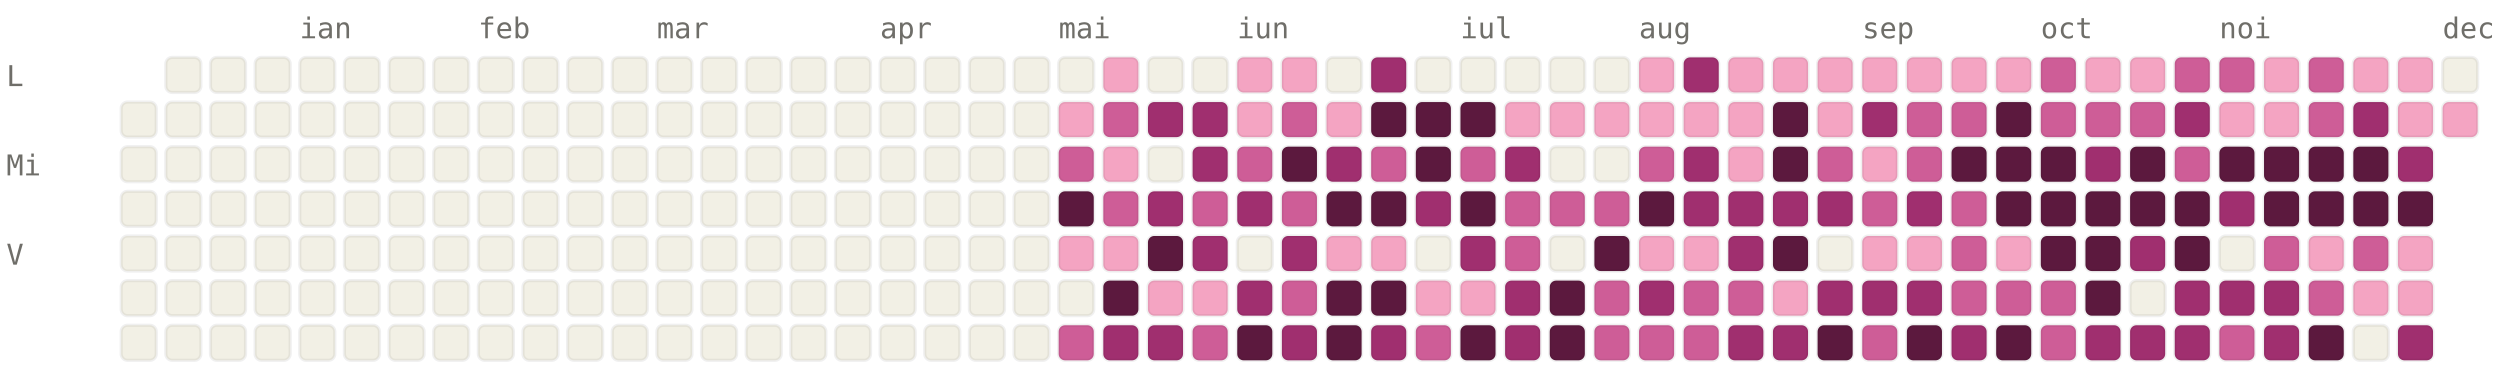
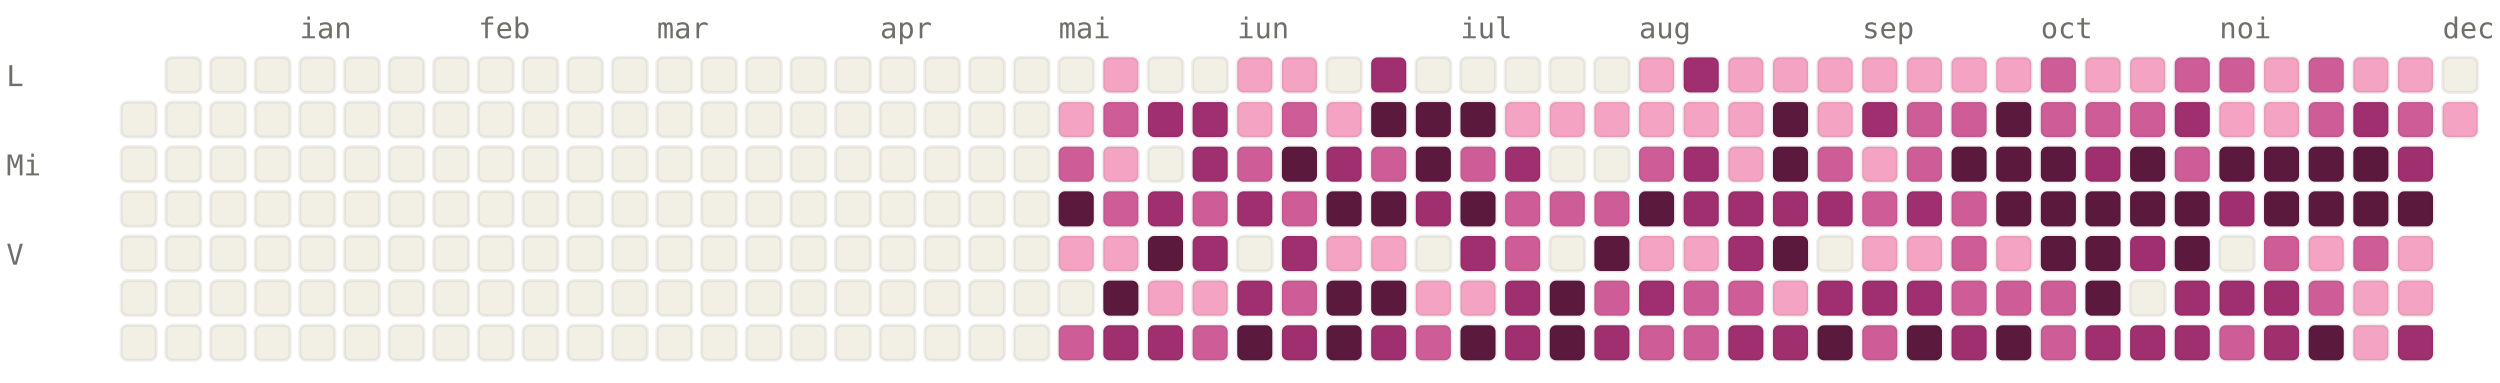
<svg xmlns="http://www.w3.org/2000/svg" viewBox="0 0 784 120" width="784" height="120" font-family="ui-monospace, SFMono-Regular, Menlo, monospace" font-size="9">
  <style>.l0{fill:#F2F0E5;stroke:rgba(0,0,0,0.06)}.l1{fill:#F4A4C2;stroke:rgba(0,0,0,0.06)}.l2{fill:#CE5D97;stroke:rgba(0,0,0,0.06)}.l3{fill:#A02F6F;stroke:rgba(0,0,0,0.06)}.l4{fill:#5C193E;stroke:rgba(0,0,0,0.06)}.lbl{fill:#6F6E69}@media (prefers-color-scheme: dark){.l0{fill:#1C1B1A;stroke:rgba(255,255,255,0.04)}.l1{fill:#451033;stroke:rgba(255,255,255,0.04)}.l2{fill:#751F4F;stroke:rgba(255,255,255,0.04)}.l3{fill:#CE5D97;stroke:rgba(255,255,255,0.04)}.l4{fill:#F4A4C2;stroke:rgba(255,255,255,0.04)}.lbl{fill:#878580}}</style>
  <text x="94" y="12" class="lbl">ian</text>
  <text x="150" y="12" class="lbl">feb</text>
  <text x="206" y="12" class="lbl">mar</text>
  <text x="276" y="12" class="lbl">apr</text>
  <text x="332" y="12" class="lbl">mai</text>
  <text x="388" y="12" class="lbl">iun</text>
  <text x="458" y="12" class="lbl">iul</text>
  <text x="514" y="12" class="lbl">aug</text>
  <text x="584" y="12" class="lbl">sep</text>
  <text x="640" y="12" class="lbl">oct</text>
  <text x="696" y="12" class="lbl">noi</text>
  <text x="766" y="12" class="lbl">dec</text>
  <text x="2" y="27" class="lbl">L</text>
  <text x="2" y="55" class="lbl">Mi</text>
  <text x="2" y="83" class="lbl">V</text>
  <rect x="38" y="32" width="11" height="11" rx="2" ry="2" class="l0" />
  <rect x="38" y="46" width="11" height="11" rx="2" ry="2" class="l0" />
  <rect x="38" y="60" width="11" height="11" rx="2" ry="2" class="l0" />
  <rect x="38" y="74" width="11" height="11" rx="2" ry="2" class="l0" />
  <rect x="38" y="88" width="11" height="11" rx="2" ry="2" class="l0" />
  <rect x="38" y="102" width="11" height="11" rx="2" ry="2" class="l0" />
  <rect x="52" y="18" width="11" height="11" rx="2" ry="2" class="l0" />
  <rect x="52" y="32" width="11" height="11" rx="2" ry="2" class="l0" />
  <rect x="52" y="46" width="11" height="11" rx="2" ry="2" class="l0" />
  <rect x="52" y="60" width="11" height="11" rx="2" ry="2" class="l0" />
  <rect x="52" y="74" width="11" height="11" rx="2" ry="2" class="l0" />
  <rect x="52" y="88" width="11" height="11" rx="2" ry="2" class="l0" />
  <rect x="52" y="102" width="11" height="11" rx="2" ry="2" class="l0" />
  <rect x="66" y="18" width="11" height="11" rx="2" ry="2" class="l0" />
  <rect x="66" y="32" width="11" height="11" rx="2" ry="2" class="l0" />
  <rect x="66" y="46" width="11" height="11" rx="2" ry="2" class="l0" />
  <rect x="66" y="60" width="11" height="11" rx="2" ry="2" class="l0" />
  <rect x="66" y="74" width="11" height="11" rx="2" ry="2" class="l0" />
  <rect x="66" y="88" width="11" height="11" rx="2" ry="2" class="l0" />
  <rect x="66" y="102" width="11" height="11" rx="2" ry="2" class="l0" />
  <rect x="80" y="18" width="11" height="11" rx="2" ry="2" class="l0" />
  <rect x="80" y="32" width="11" height="11" rx="2" ry="2" class="l0" />
  <rect x="80" y="46" width="11" height="11" rx="2" ry="2" class="l0" />
  <rect x="80" y="60" width="11" height="11" rx="2" ry="2" class="l0" />
  <rect x="80" y="74" width="11" height="11" rx="2" ry="2" class="l0" />
  <rect x="80" y="88" width="11" height="11" rx="2" ry="2" class="l0" />
  <rect x="80" y="102" width="11" height="11" rx="2" ry="2" class="l0" />
  <rect x="94" y="18" width="11" height="11" rx="2" ry="2" class="l0" />
  <rect x="94" y="32" width="11" height="11" rx="2" ry="2" class="l0" />
  <rect x="94" y="46" width="11" height="11" rx="2" ry="2" class="l0" />
  <rect x="94" y="60" width="11" height="11" rx="2" ry="2" class="l0" />
  <rect x="94" y="74" width="11" height="11" rx="2" ry="2" class="l0" />
  <rect x="94" y="88" width="11" height="11" rx="2" ry="2" class="l0" />
  <rect x="94" y="102" width="11" height="11" rx="2" ry="2" class="l0" />
  <rect x="108" y="18" width="11" height="11" rx="2" ry="2" class="l0" />
  <rect x="108" y="32" width="11" height="11" rx="2" ry="2" class="l0" />
  <rect x="108" y="46" width="11" height="11" rx="2" ry="2" class="l0" />
  <rect x="108" y="60" width="11" height="11" rx="2" ry="2" class="l0" />
  <rect x="108" y="74" width="11" height="11" rx="2" ry="2" class="l0" />
  <rect x="108" y="88" width="11" height="11" rx="2" ry="2" class="l0" />
  <rect x="108" y="102" width="11" height="11" rx="2" ry="2" class="l0" />
  <rect x="122" y="18" width="11" height="11" rx="2" ry="2" class="l0" />
  <rect x="122" y="32" width="11" height="11" rx="2" ry="2" class="l0" />
  <rect x="122" y="46" width="11" height="11" rx="2" ry="2" class="l0" />
  <rect x="122" y="60" width="11" height="11" rx="2" ry="2" class="l0" />
  <rect x="122" y="74" width="11" height="11" rx="2" ry="2" class="l0" />
  <rect x="122" y="88" width="11" height="11" rx="2" ry="2" class="l0" />
  <rect x="122" y="102" width="11" height="11" rx="2" ry="2" class="l0" />
  <rect x="136" y="18" width="11" height="11" rx="2" ry="2" class="l0" />
  <rect x="136" y="32" width="11" height="11" rx="2" ry="2" class="l0" />
  <rect x="136" y="46" width="11" height="11" rx="2" ry="2" class="l0" />
  <rect x="136" y="60" width="11" height="11" rx="2" ry="2" class="l0" />
  <rect x="136" y="74" width="11" height="11" rx="2" ry="2" class="l0" />
  <rect x="136" y="88" width="11" height="11" rx="2" ry="2" class="l0" />
  <rect x="136" y="102" width="11" height="11" rx="2" ry="2" class="l0" />
  <rect x="150" y="18" width="11" height="11" rx="2" ry="2" class="l0" />
  <rect x="150" y="32" width="11" height="11" rx="2" ry="2" class="l0" />
  <rect x="150" y="46" width="11" height="11" rx="2" ry="2" class="l0" />
  <rect x="150" y="60" width="11" height="11" rx="2" ry="2" class="l0" />
  <rect x="150" y="74" width="11" height="11" rx="2" ry="2" class="l0" />
  <rect x="150" y="88" width="11" height="11" rx="2" ry="2" class="l0" />
  <rect x="150" y="102" width="11" height="11" rx="2" ry="2" class="l0" />
  <rect x="164" y="18" width="11" height="11" rx="2" ry="2" class="l0" />
  <rect x="164" y="32" width="11" height="11" rx="2" ry="2" class="l0" />
  <rect x="164" y="46" width="11" height="11" rx="2" ry="2" class="l0" />
  <rect x="164" y="60" width="11" height="11" rx="2" ry="2" class="l0" />
  <rect x="164" y="74" width="11" height="11" rx="2" ry="2" class="l0" />
  <rect x="164" y="88" width="11" height="11" rx="2" ry="2" class="l0" />
  <rect x="164" y="102" width="11" height="11" rx="2" ry="2" class="l0" />
  <rect x="178" y="18" width="11" height="11" rx="2" ry="2" class="l0" />
  <rect x="178" y="32" width="11" height="11" rx="2" ry="2" class="l0" />
  <rect x="178" y="46" width="11" height="11" rx="2" ry="2" class="l0" />
  <rect x="178" y="60" width="11" height="11" rx="2" ry="2" class="l0" />
  <rect x="178" y="74" width="11" height="11" rx="2" ry="2" class="l0" />
  <rect x="178" y="88" width="11" height="11" rx="2" ry="2" class="l0" />
  <rect x="178" y="102" width="11" height="11" rx="2" ry="2" class="l0" />
  <rect x="192" y="18" width="11" height="11" rx="2" ry="2" class="l0" />
  <rect x="192" y="32" width="11" height="11" rx="2" ry="2" class="l0" />
  <rect x="192" y="46" width="11" height="11" rx="2" ry="2" class="l0" />
  <rect x="192" y="60" width="11" height="11" rx="2" ry="2" class="l0" />
  <rect x="192" y="74" width="11" height="11" rx="2" ry="2" class="l0" />
  <rect x="192" y="88" width="11" height="11" rx="2" ry="2" class="l0" />
  <rect x="192" y="102" width="11" height="11" rx="2" ry="2" class="l0" />
  <rect x="206" y="18" width="11" height="11" rx="2" ry="2" class="l0" />
  <rect x="206" y="32" width="11" height="11" rx="2" ry="2" class="l0" />
  <rect x="206" y="46" width="11" height="11" rx="2" ry="2" class="l0" />
  <rect x="206" y="60" width="11" height="11" rx="2" ry="2" class="l0" />
  <rect x="206" y="74" width="11" height="11" rx="2" ry="2" class="l0" />
  <rect x="206" y="88" width="11" height="11" rx="2" ry="2" class="l0" />
  <rect x="206" y="102" width="11" height="11" rx="2" ry="2" class="l0" />
  <rect x="220" y="18" width="11" height="11" rx="2" ry="2" class="l0" />
  <rect x="220" y="32" width="11" height="11" rx="2" ry="2" class="l0" />
  <rect x="220" y="46" width="11" height="11" rx="2" ry="2" class="l0" />
  <rect x="220" y="60" width="11" height="11" rx="2" ry="2" class="l0" />
  <rect x="220" y="74" width="11" height="11" rx="2" ry="2" class="l0" />
  <rect x="220" y="88" width="11" height="11" rx="2" ry="2" class="l0" />
  <rect x="220" y="102" width="11" height="11" rx="2" ry="2" class="l0" />
  <rect x="234" y="18" width="11" height="11" rx="2" ry="2" class="l0" />
  <rect x="234" y="32" width="11" height="11" rx="2" ry="2" class="l0" />
  <rect x="234" y="46" width="11" height="11" rx="2" ry="2" class="l0" />
  <rect x="234" y="60" width="11" height="11" rx="2" ry="2" class="l0" />
  <rect x="234" y="74" width="11" height="11" rx="2" ry="2" class="l0" />
  <rect x="234" y="88" width="11" height="11" rx="2" ry="2" class="l0" />
  <rect x="234" y="102" width="11" height="11" rx="2" ry="2" class="l0" />
  <rect x="248" y="18" width="11" height="11" rx="2" ry="2" class="l0" />
  <rect x="248" y="32" width="11" height="11" rx="2" ry="2" class="l0" />
  <rect x="248" y="46" width="11" height="11" rx="2" ry="2" class="l0" />
  <rect x="248" y="60" width="11" height="11" rx="2" ry="2" class="l0" />
  <rect x="248" y="74" width="11" height="11" rx="2" ry="2" class="l0" />
  <rect x="248" y="88" width="11" height="11" rx="2" ry="2" class="l0" />
  <rect x="248" y="102" width="11" height="11" rx="2" ry="2" class="l0" />
  <rect x="262" y="18" width="11" height="11" rx="2" ry="2" class="l0" />
  <rect x="262" y="32" width="11" height="11" rx="2" ry="2" class="l0" />
  <rect x="262" y="46" width="11" height="11" rx="2" ry="2" class="l0" />
  <rect x="262" y="60" width="11" height="11" rx="2" ry="2" class="l0" />
  <rect x="262" y="74" width="11" height="11" rx="2" ry="2" class="l0" />
  <rect x="262" y="88" width="11" height="11" rx="2" ry="2" class="l0" />
  <rect x="262" y="102" width="11" height="11" rx="2" ry="2" class="l0" />
  <rect x="276" y="18" width="11" height="11" rx="2" ry="2" class="l0" />
  <rect x="276" y="32" width="11" height="11" rx="2" ry="2" class="l0" />
  <rect x="276" y="46" width="11" height="11" rx="2" ry="2" class="l0" />
  <rect x="276" y="60" width="11" height="11" rx="2" ry="2" class="l0" />
  <rect x="276" y="74" width="11" height="11" rx="2" ry="2" class="l0" />
  <rect x="276" y="88" width="11" height="11" rx="2" ry="2" class="l0" />
  <rect x="276" y="102" width="11" height="11" rx="2" ry="2" class="l0" />
  <rect x="290" y="18" width="11" height="11" rx="2" ry="2" class="l0" />
  <rect x="290" y="32" width="11" height="11" rx="2" ry="2" class="l0" />
  <rect x="290" y="46" width="11" height="11" rx="2" ry="2" class="l0" />
  <rect x="290" y="60" width="11" height="11" rx="2" ry="2" class="l0" />
  <rect x="290" y="74" width="11" height="11" rx="2" ry="2" class="l0" />
  <rect x="290" y="88" width="11" height="11" rx="2" ry="2" class="l0" />
  <rect x="290" y="102" width="11" height="11" rx="2" ry="2" class="l0" />
  <rect x="304" y="18" width="11" height="11" rx="2" ry="2" class="l0" />
  <rect x="304" y="32" width="11" height="11" rx="2" ry="2" class="l0" />
  <rect x="304" y="46" width="11" height="11" rx="2" ry="2" class="l0" />
  <rect x="304" y="60" width="11" height="11" rx="2" ry="2" class="l0" />
  <rect x="304" y="74" width="11" height="11" rx="2" ry="2" class="l0" />
  <rect x="304" y="88" width="11" height="11" rx="2" ry="2" class="l0" />
  <rect x="304" y="102" width="11" height="11" rx="2" ry="2" class="l0" />
  <rect x="318" y="18" width="11" height="11" rx="2" ry="2" class="l0" />
  <rect x="318" y="32" width="11" height="11" rx="2" ry="2" class="l0" />
  <rect x="318" y="46" width="11" height="11" rx="2" ry="2" class="l0" />
  <rect x="318" y="60" width="11" height="11" rx="2" ry="2" class="l0" />
  <rect x="318" y="74" width="11" height="11" rx="2" ry="2" class="l0" />
  <rect x="318" y="88" width="11" height="11" rx="2" ry="2" class="l0" />
  <rect x="318" y="102" width="11" height="11" rx="2" ry="2" class="l0" />
  <rect x="332" y="18" width="11" height="11" rx="2" ry="2" class="l0" />
  <rect x="332" y="32" width="11" height="11" rx="2" ry="2" class="l1" />
  <rect x="332" y="46" width="11" height="11" rx="2" ry="2" class="l2" />
  <rect x="332" y="60" width="11" height="11" rx="2" ry="2" class="l4" />
  <rect x="332" y="74" width="11" height="11" rx="2" ry="2" class="l1" />
  <rect x="332" y="88" width="11" height="11" rx="2" ry="2" class="l0" />
  <rect x="332" y="102" width="11" height="11" rx="2" ry="2" class="l2" />
  <rect x="346" y="18" width="11" height="11" rx="2" ry="2" class="l1" />
  <rect x="346" y="32" width="11" height="11" rx="2" ry="2" class="l2" />
  <rect x="346" y="46" width="11" height="11" rx="2" ry="2" class="l1" />
  <rect x="346" y="60" width="11" height="11" rx="2" ry="2" class="l2" />
  <rect x="346" y="74" width="11" height="11" rx="2" ry="2" class="l1" />
  <rect x="346" y="88" width="11" height="11" rx="2" ry="2" class="l4" />
  <rect x="346" y="102" width="11" height="11" rx="2" ry="2" class="l3" />
  <rect x="360" y="18" width="11" height="11" rx="2" ry="2" class="l0" />
  <rect x="360" y="32" width="11" height="11" rx="2" ry="2" class="l3" />
  <rect x="360" y="46" width="11" height="11" rx="2" ry="2" class="l0" />
  <rect x="360" y="60" width="11" height="11" rx="2" ry="2" class="l3" />
  <rect x="360" y="74" width="11" height="11" rx="2" ry="2" class="l4" />
  <rect x="360" y="88" width="11" height="11" rx="2" ry="2" class="l1" />
  <rect x="360" y="102" width="11" height="11" rx="2" ry="2" class="l3" />
  <rect x="374" y="18" width="11" height="11" rx="2" ry="2" class="l0" />
  <rect x="374" y="32" width="11" height="11" rx="2" ry="2" class="l3" />
  <rect x="374" y="46" width="11" height="11" rx="2" ry="2" class="l3" />
  <rect x="374" y="60" width="11" height="11" rx="2" ry="2" class="l2" />
  <rect x="374" y="74" width="11" height="11" rx="2" ry="2" class="l3" />
  <rect x="374" y="88" width="11" height="11" rx="2" ry="2" class="l1" />
  <rect x="374" y="102" width="11" height="11" rx="2" ry="2" class="l2" />
  <rect x="388" y="18" width="11" height="11" rx="2" ry="2" class="l1" />
  <rect x="388" y="32" width="11" height="11" rx="2" ry="2" class="l1" />
  <rect x="388" y="46" width="11" height="11" rx="2" ry="2" class="l2" />
  <rect x="388" y="60" width="11" height="11" rx="2" ry="2" class="l3" />
  <rect x="388" y="74" width="11" height="11" rx="2" ry="2" class="l0" />
  <rect x="388" y="88" width="11" height="11" rx="2" ry="2" class="l3" />
  <rect x="388" y="102" width="11" height="11" rx="2" ry="2" class="l4" />
  <rect x="402" y="18" width="11" height="11" rx="2" ry="2" class="l1" />
  <rect x="402" y="32" width="11" height="11" rx="2" ry="2" class="l2" />
  <rect x="402" y="46" width="11" height="11" rx="2" ry="2" class="l4" />
  <rect x="402" y="60" width="11" height="11" rx="2" ry="2" class="l2" />
  <rect x="402" y="74" width="11" height="11" rx="2" ry="2" class="l3" />
  <rect x="402" y="88" width="11" height="11" rx="2" ry="2" class="l2" />
  <rect x="402" y="102" width="11" height="11" rx="2" ry="2" class="l3" />
  <rect x="416" y="18" width="11" height="11" rx="2" ry="2" class="l0" />
  <rect x="416" y="32" width="11" height="11" rx="2" ry="2" class="l1" />
  <rect x="416" y="46" width="11" height="11" rx="2" ry="2" class="l3" />
  <rect x="416" y="60" width="11" height="11" rx="2" ry="2" class="l4" />
  <rect x="416" y="74" width="11" height="11" rx="2" ry="2" class="l1" />
  <rect x="416" y="88" width="11" height="11" rx="2" ry="2" class="l4" />
  <rect x="416" y="102" width="11" height="11" rx="2" ry="2" class="l4" />
  <rect x="430" y="18" width="11" height="11" rx="2" ry="2" class="l3" />
  <rect x="430" y="32" width="11" height="11" rx="2" ry="2" class="l4" />
  <rect x="430" y="46" width="11" height="11" rx="2" ry="2" class="l2" />
  <rect x="430" y="60" width="11" height="11" rx="2" ry="2" class="l4" />
  <rect x="430" y="74" width="11" height="11" rx="2" ry="2" class="l1" />
  <rect x="430" y="88" width="11" height="11" rx="2" ry="2" class="l4" />
  <rect x="430" y="102" width="11" height="11" rx="2" ry="2" class="l3" />
  <rect x="444" y="18" width="11" height="11" rx="2" ry="2" class="l0" />
  <rect x="444" y="32" width="11" height="11" rx="2" ry="2" class="l4" />
  <rect x="444" y="46" width="11" height="11" rx="2" ry="2" class="l4" />
  <rect x="444" y="60" width="11" height="11" rx="2" ry="2" class="l3" />
  <rect x="444" y="74" width="11" height="11" rx="2" ry="2" class="l0" />
  <rect x="444" y="88" width="11" height="11" rx="2" ry="2" class="l1" />
  <rect x="444" y="102" width="11" height="11" rx="2" ry="2" class="l2" />
  <rect x="458" y="18" width="11" height="11" rx="2" ry="2" class="l0" />
  <rect x="458" y="32" width="11" height="11" rx="2" ry="2" class="l4" />
  <rect x="458" y="46" width="11" height="11" rx="2" ry="2" class="l2" />
  <rect x="458" y="60" width="11" height="11" rx="2" ry="2" class="l4" />
  <rect x="458" y="74" width="11" height="11" rx="2" ry="2" class="l3" />
  <rect x="458" y="88" width="11" height="11" rx="2" ry="2" class="l1" />
  <rect x="458" y="102" width="11" height="11" rx="2" ry="2" class="l4" />
  <rect x="472" y="18" width="11" height="11" rx="2" ry="2" class="l0" />
  <rect x="472" y="32" width="11" height="11" rx="2" ry="2" class="l1" />
  <rect x="472" y="46" width="11" height="11" rx="2" ry="2" class="l3" />
  <rect x="472" y="60" width="11" height="11" rx="2" ry="2" class="l2" />
  <rect x="472" y="74" width="11" height="11" rx="2" ry="2" class="l2" />
  <rect x="472" y="88" width="11" height="11" rx="2" ry="2" class="l3" />
  <rect x="472" y="102" width="11" height="11" rx="2" ry="2" class="l3" />
  <rect x="486" y="18" width="11" height="11" rx="2" ry="2" class="l0" />
  <rect x="486" y="32" width="11" height="11" rx="2" ry="2" class="l1" />
  <rect x="486" y="46" width="11" height="11" rx="2" ry="2" class="l0" />
  <rect x="486" y="60" width="11" height="11" rx="2" ry="2" class="l2" />
  <rect x="486" y="74" width="11" height="11" rx="2" ry="2" class="l0" />
  <rect x="486" y="88" width="11" height="11" rx="2" ry="2" class="l4" />
  <rect x="486" y="102" width="11" height="11" rx="2" ry="2" class="l4" />
  <rect x="500" y="18" width="11" height="11" rx="2" ry="2" class="l0" />
  <rect x="500" y="32" width="11" height="11" rx="2" ry="2" class="l1" />
  <rect x="500" y="46" width="11" height="11" rx="2" ry="2" class="l0" />
  <rect x="500" y="60" width="11" height="11" rx="2" ry="2" class="l2" />
  <rect x="500" y="74" width="11" height="11" rx="2" ry="2" class="l4" />
  <rect x="500" y="88" width="11" height="11" rx="2" ry="2" class="l2" />
-   <rect x="500" y="102" width="11" height="11" rx="2" ry="2" class="l2" />
+   <rect x="500" y="102" width="11" height="11" rx="2" ry="2" class="l3" />
  <rect x="514" y="18" width="11" height="11" rx="2" ry="2" class="l1" />
  <rect x="514" y="32" width="11" height="11" rx="2" ry="2" class="l1" />
  <rect x="514" y="46" width="11" height="11" rx="2" ry="2" class="l2" />
  <rect x="514" y="60" width="11" height="11" rx="2" ry="2" class="l4" />
  <rect x="514" y="74" width="11" height="11" rx="2" ry="2" class="l1" />
  <rect x="514" y="88" width="11" height="11" rx="2" ry="2" class="l3" />
  <rect x="514" y="102" width="11" height="11" rx="2" ry="2" class="l2" />
  <rect x="528" y="18" width="11" height="11" rx="2" ry="2" class="l3" />
  <rect x="528" y="32" width="11" height="11" rx="2" ry="2" class="l1" />
  <rect x="528" y="46" width="11" height="11" rx="2" ry="2" class="l3" />
  <rect x="528" y="60" width="11" height="11" rx="2" ry="2" class="l3" />
  <rect x="528" y="74" width="11" height="11" rx="2" ry="2" class="l1" />
  <rect x="528" y="88" width="11" height="11" rx="2" ry="2" class="l2" />
  <rect x="528" y="102" width="11" height="11" rx="2" ry="2" class="l2" />
  <rect x="542" y="18" width="11" height="11" rx="2" ry="2" class="l1" />
  <rect x="542" y="32" width="11" height="11" rx="2" ry="2" class="l1" />
  <rect x="542" y="46" width="11" height="11" rx="2" ry="2" class="l1" />
  <rect x="542" y="60" width="11" height="11" rx="2" ry="2" class="l3" />
  <rect x="542" y="74" width="11" height="11" rx="2" ry="2" class="l3" />
  <rect x="542" y="88" width="11" height="11" rx="2" ry="2" class="l2" />
  <rect x="542" y="102" width="11" height="11" rx="2" ry="2" class="l3" />
  <rect x="556" y="18" width="11" height="11" rx="2" ry="2" class="l1" />
  <rect x="556" y="32" width="11" height="11" rx="2" ry="2" class="l4" />
  <rect x="556" y="46" width="11" height="11" rx="2" ry="2" class="l4" />
  <rect x="556" y="60" width="11" height="11" rx="2" ry="2" class="l3" />
  <rect x="556" y="74" width="11" height="11" rx="2" ry="2" class="l4" />
  <rect x="556" y="88" width="11" height="11" rx="2" ry="2" class="l1" />
  <rect x="556" y="102" width="11" height="11" rx="2" ry="2" class="l3" />
  <rect x="570" y="18" width="11" height="11" rx="2" ry="2" class="l1" />
  <rect x="570" y="32" width="11" height="11" rx="2" ry="2" class="l1" />
  <rect x="570" y="46" width="11" height="11" rx="2" ry="2" class="l2" />
  <rect x="570" y="60" width="11" height="11" rx="2" ry="2" class="l3" />
  <rect x="570" y="74" width="11" height="11" rx="2" ry="2" class="l0" />
  <rect x="570" y="88" width="11" height="11" rx="2" ry="2" class="l3" />
  <rect x="570" y="102" width="11" height="11" rx="2" ry="2" class="l4" />
  <rect x="584" y="18" width="11" height="11" rx="2" ry="2" class="l1" />
  <rect x="584" y="32" width="11" height="11" rx="2" ry="2" class="l3" />
  <rect x="584" y="46" width="11" height="11" rx="2" ry="2" class="l1" />
  <rect x="584" y="60" width="11" height="11" rx="2" ry="2" class="l2" />
  <rect x="584" y="74" width="11" height="11" rx="2" ry="2" class="l1" />
  <rect x="584" y="88" width="11" height="11" rx="2" ry="2" class="l3" />
  <rect x="584" y="102" width="11" height="11" rx="2" ry="2" class="l2" />
  <rect x="598" y="18" width="11" height="11" rx="2" ry="2" class="l1" />
  <rect x="598" y="32" width="11" height="11" rx="2" ry="2" class="l2" />
  <rect x="598" y="46" width="11" height="11" rx="2" ry="2" class="l2" />
  <rect x="598" y="60" width="11" height="11" rx="2" ry="2" class="l3" />
  <rect x="598" y="74" width="11" height="11" rx="2" ry="2" class="l1" />
  <rect x="598" y="88" width="11" height="11" rx="2" ry="2" class="l3" />
  <rect x="598" y="102" width="11" height="11" rx="2" ry="2" class="l4" />
  <rect x="612" y="18" width="11" height="11" rx="2" ry="2" class="l1" />
  <rect x="612" y="32" width="11" height="11" rx="2" ry="2" class="l2" />
  <rect x="612" y="46" width="11" height="11" rx="2" ry="2" class="l4" />
  <rect x="612" y="60" width="11" height="11" rx="2" ry="2" class="l2" />
  <rect x="612" y="74" width="11" height="11" rx="2" ry="2" class="l2" />
  <rect x="612" y="88" width="11" height="11" rx="2" ry="2" class="l2" />
  <rect x="612" y="102" width="11" height="11" rx="2" ry="2" class="l3" />
  <rect x="626" y="18" width="11" height="11" rx="2" ry="2" class="l1" />
  <rect x="626" y="32" width="11" height="11" rx="2" ry="2" class="l4" />
  <rect x="626" y="46" width="11" height="11" rx="2" ry="2" class="l4" />
  <rect x="626" y="60" width="11" height="11" rx="2" ry="2" class="l4" />
  <rect x="626" y="74" width="11" height="11" rx="2" ry="2" class="l1" />
  <rect x="626" y="88" width="11" height="11" rx="2" ry="2" class="l2" />
  <rect x="626" y="102" width="11" height="11" rx="2" ry="2" class="l4" />
  <rect x="640" y="18" width="11" height="11" rx="2" ry="2" class="l2" />
  <rect x="640" y="32" width="11" height="11" rx="2" ry="2" class="l2" />
  <rect x="640" y="46" width="11" height="11" rx="2" ry="2" class="l4" />
  <rect x="640" y="60" width="11" height="11" rx="2" ry="2" class="l4" />
  <rect x="640" y="74" width="11" height="11" rx="2" ry="2" class="l4" />
  <rect x="640" y="88" width="11" height="11" rx="2" ry="2" class="l2" />
  <rect x="640" y="102" width="11" height="11" rx="2" ry="2" class="l2" />
  <rect x="654" y="18" width="11" height="11" rx="2" ry="2" class="l1" />
  <rect x="654" y="32" width="11" height="11" rx="2" ry="2" class="l2" />
  <rect x="654" y="46" width="11" height="11" rx="2" ry="2" class="l3" />
  <rect x="654" y="60" width="11" height="11" rx="2" ry="2" class="l4" />
  <rect x="654" y="74" width="11" height="11" rx="2" ry="2" class="l4" />
  <rect x="654" y="88" width="11" height="11" rx="2" ry="2" class="l4" />
  <rect x="654" y="102" width="11" height="11" rx="2" ry="2" class="l3" />
  <rect x="668" y="18" width="11" height="11" rx="2" ry="2" class="l1" />
  <rect x="668" y="32" width="11" height="11" rx="2" ry="2" class="l2" />
  <rect x="668" y="46" width="11" height="11" rx="2" ry="2" class="l4" />
  <rect x="668" y="60" width="11" height="11" rx="2" ry="2" class="l4" />
  <rect x="668" y="74" width="11" height="11" rx="2" ry="2" class="l3" />
  <rect x="668" y="88" width="11" height="11" rx="2" ry="2" class="l0" />
  <rect x="668" y="102" width="11" height="11" rx="2" ry="2" class="l3" />
  <rect x="682" y="18" width="11" height="11" rx="2" ry="2" class="l2" />
  <rect x="682" y="32" width="11" height="11" rx="2" ry="2" class="l3" />
  <rect x="682" y="46" width="11" height="11" rx="2" ry="2" class="l2" />
  <rect x="682" y="60" width="11" height="11" rx="2" ry="2" class="l4" />
  <rect x="682" y="74" width="11" height="11" rx="2" ry="2" class="l4" />
  <rect x="682" y="88" width="11" height="11" rx="2" ry="2" class="l3" />
  <rect x="682" y="102" width="11" height="11" rx="2" ry="2" class="l3" />
  <rect x="696" y="18" width="11" height="11" rx="2" ry="2" class="l2" />
  <rect x="696" y="32" width="11" height="11" rx="2" ry="2" class="l1" />
  <rect x="696" y="46" width="11" height="11" rx="2" ry="2" class="l4" />
  <rect x="696" y="60" width="11" height="11" rx="2" ry="2" class="l3" />
  <rect x="696" y="74" width="11" height="11" rx="2" ry="2" class="l0" />
  <rect x="696" y="88" width="11" height="11" rx="2" ry="2" class="l3" />
  <rect x="696" y="102" width="11" height="11" rx="2" ry="2" class="l2" />
  <rect x="710" y="18" width="11" height="11" rx="2" ry="2" class="l1" />
  <rect x="710" y="32" width="11" height="11" rx="2" ry="2" class="l1" />
  <rect x="710" y="46" width="11" height="11" rx="2" ry="2" class="l4" />
  <rect x="710" y="60" width="11" height="11" rx="2" ry="2" class="l4" />
  <rect x="710" y="74" width="11" height="11" rx="2" ry="2" class="l2" />
  <rect x="710" y="88" width="11" height="11" rx="2" ry="2" class="l3" />
  <rect x="710" y="102" width="11" height="11" rx="2" ry="2" class="l3" />
  <rect x="724" y="18" width="11" height="11" rx="2" ry="2" class="l2" />
  <rect x="724" y="32" width="11" height="11" rx="2" ry="2" class="l2" />
  <rect x="724" y="46" width="11" height="11" rx="2" ry="2" class="l4" />
  <rect x="724" y="60" width="11" height="11" rx="2" ry="2" class="l4" />
  <rect x="724" y="74" width="11" height="11" rx="2" ry="2" class="l1" />
  <rect x="724" y="88" width="11" height="11" rx="2" ry="2" class="l2" />
  <rect x="724" y="102" width="11" height="11" rx="2" ry="2" class="l4" />
  <rect x="738" y="18" width="11" height="11" rx="2" ry="2" class="l1" />
  <rect x="738" y="32" width="11" height="11" rx="2" ry="2" class="l3" />
  <rect x="738" y="46" width="11" height="11" rx="2" ry="2" class="l4" />
  <rect x="738" y="60" width="11" height="11" rx="2" ry="2" class="l4" />
  <rect x="738" y="74" width="11" height="11" rx="2" ry="2" class="l2" />
  <rect x="738" y="88" width="11" height="11" rx="2" ry="2" class="l1" />
-   <rect x="738" y="102" width="11" height="11" rx="2" ry="2" class="l0" />
+   <rect x="738" y="102" width="11" height="11" rx="2" ry="2" class="l1" />
  <rect x="752" y="18" width="11" height="11" rx="2" ry="2" class="l1" />
-   <rect x="752" y="32" width="11" height="11" rx="2" ry="2" class="l1" />
+   <rect x="752" y="32" width="11" height="11" rx="2" ry="2" class="l2" />
  <rect x="752" y="46" width="11" height="11" rx="2" ry="2" class="l3" />
  <rect x="752" y="60" width="11" height="11" rx="2" ry="2" class="l4" />
  <rect x="752" y="74" width="11" height="11" rx="2" ry="2" class="l1" />
  <rect x="752" y="88" width="11" height="11" rx="2" ry="2" class="l1" />
  <rect x="752" y="102" width="11" height="11" rx="2" ry="2" class="l3" />
  <rect x="766" y="18" width="11" height="11" rx="2" ry="2" class="l0" />
  <rect x="766" y="32" width="11" height="11" rx="2" ry="2" class="l1" />
</svg>
